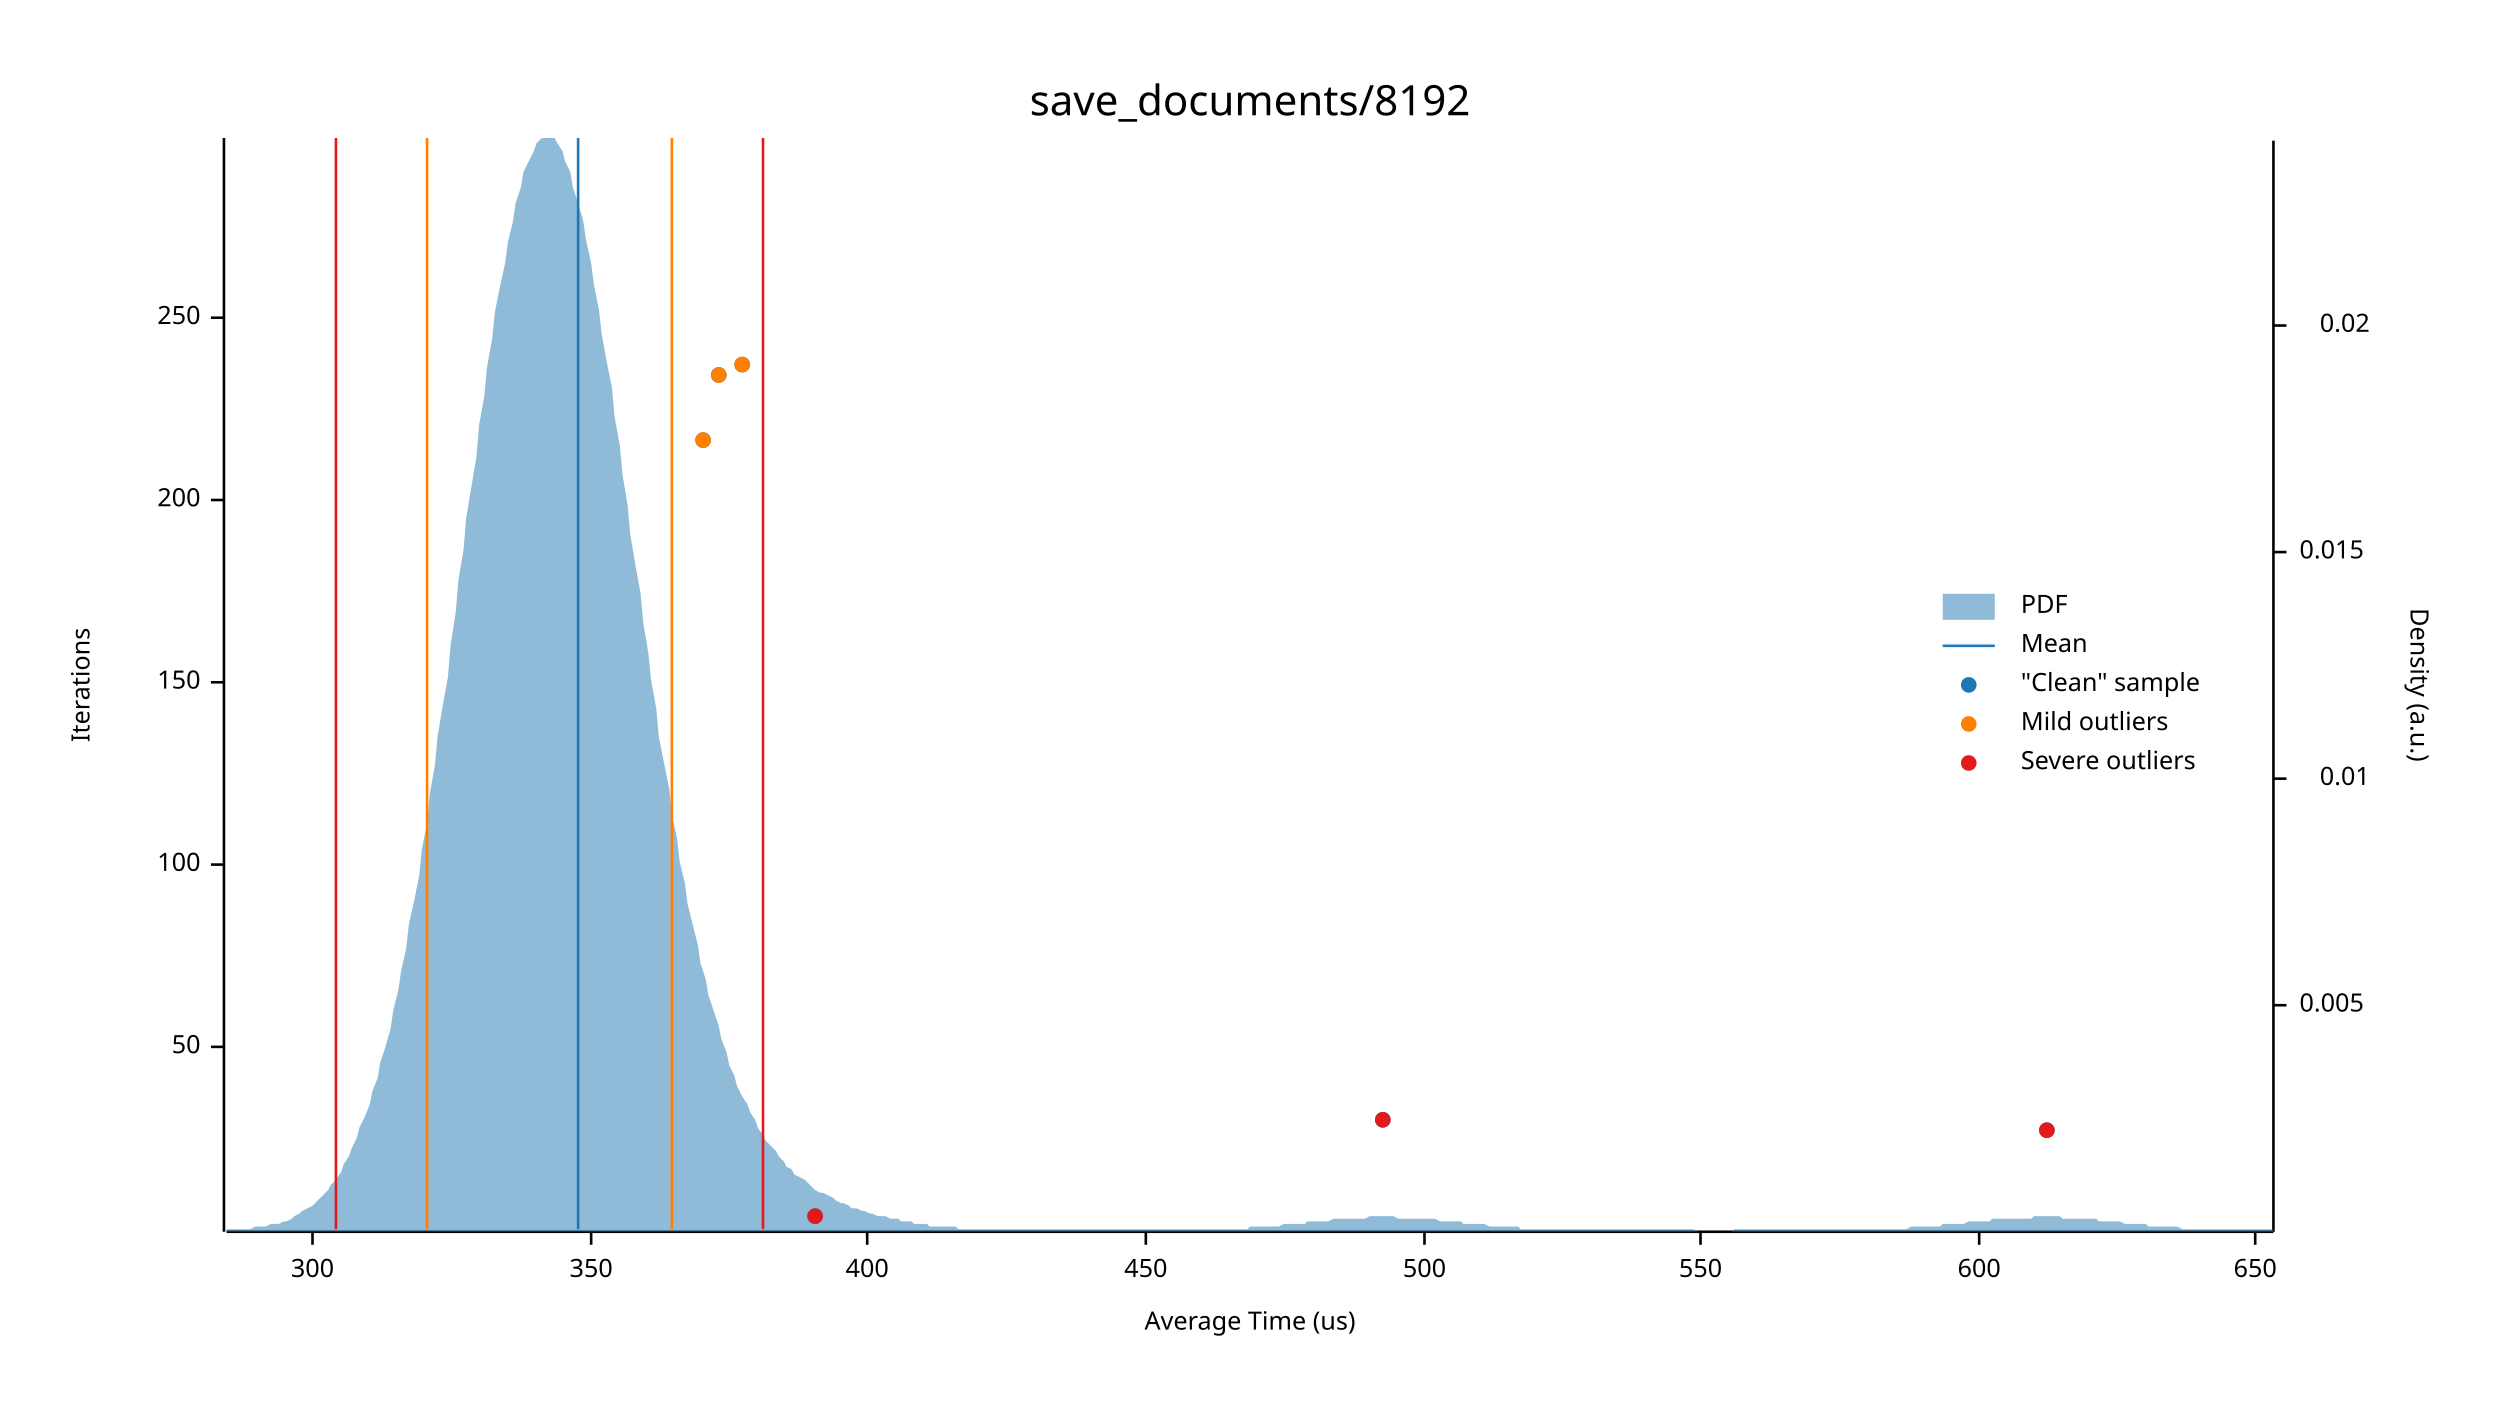
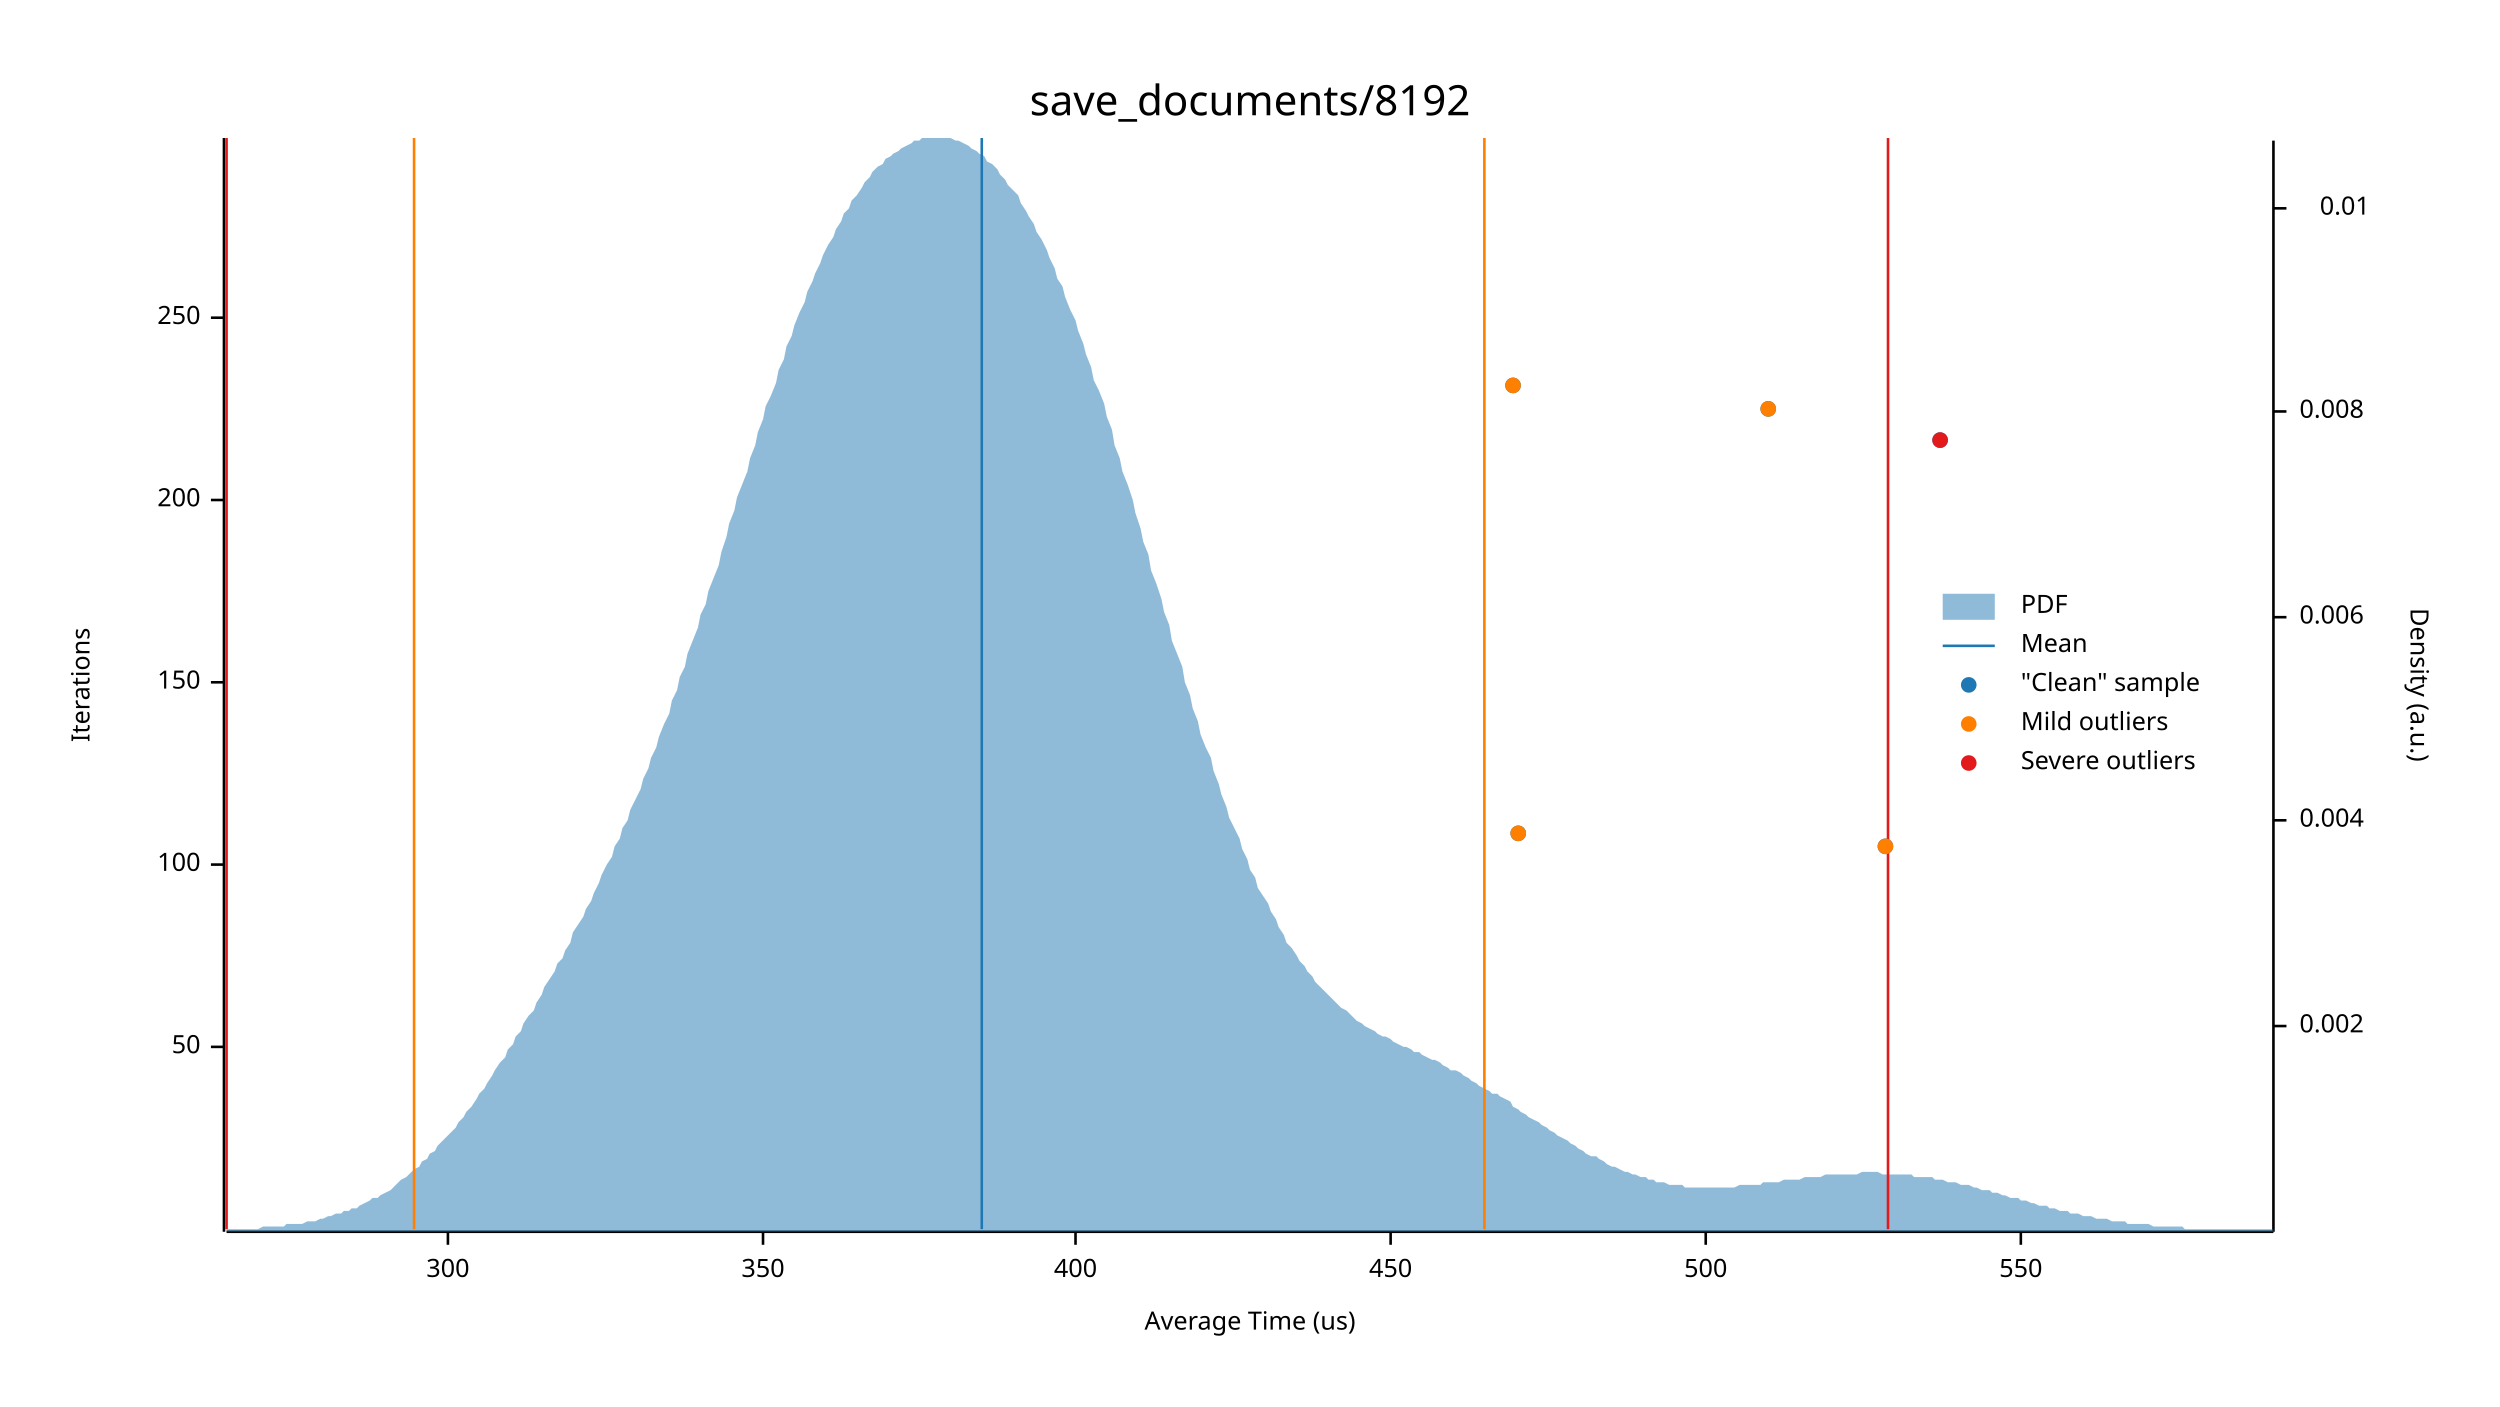
<svg xmlns="http://www.w3.org/2000/svg" width="960" height="540" viewBox="0 0 960 540">
  <text x="480" y="32" dy="0.76em" text-anchor="middle" font-family="sans-serif" font-size="16.129" opacity="1" fill="#000000">
save_documents/8192
</text>
  <text x="27" y="263" dy="0.76em" text-anchor="middle" font-family="sans-serif" font-size="9.677" opacity="1" fill="#000000" transform="rotate(270, 27, 263)">
Iterations
</text>
  <text x="480" y="513" dy="-0.5ex" text-anchor="middle" font-family="sans-serif" font-size="9.677" opacity="1" fill="#000000">
Average Time (us)
</text>
  <polyline fill="none" opacity="1" stroke="#000000" stroke-width="1" points="86,53 86,473 " />
  <text x="77" y="402" dy="0.5ex" text-anchor="end" font-family="sans-serif" font-size="9.677" opacity="1" fill="#000000">
50
</text>
  <polyline fill="none" opacity="1" stroke="#000000" stroke-width="1" points="81,402 86,402 " />
  <text x="77" y="332" dy="0.5ex" text-anchor="end" font-family="sans-serif" font-size="9.677" opacity="1" fill="#000000">
100
</text>
  <polyline fill="none" opacity="1" stroke="#000000" stroke-width="1" points="81,332 86,332 " />
  <text x="77" y="262" dy="0.5ex" text-anchor="end" font-family="sans-serif" font-size="9.677" opacity="1" fill="#000000">
150
</text>
  <polyline fill="none" opacity="1" stroke="#000000" stroke-width="1" points="81,262 86,262 " />
  <text x="77" y="192" dy="0.5ex" text-anchor="end" font-family="sans-serif" font-size="9.677" opacity="1" fill="#000000">
200
</text>
  <polyline fill="none" opacity="1" stroke="#000000" stroke-width="1" points="81,192 86,192 " />
  <text x="77" y="122" dy="0.5ex" text-anchor="end" font-family="sans-serif" font-size="9.677" opacity="1" fill="#000000">
250
</text>
  <polyline fill="none" opacity="1" stroke="#000000" stroke-width="1" points="81,122 86,122 " />
  <polyline fill="none" opacity="1" stroke="#000000" stroke-width="1" points="87,473 873,473 " />
-   <text x="120" y="483" dy="0.76em" text-anchor="middle" font-family="sans-serif" font-size="9.677" opacity="1" fill="#000000">
+   <text x="172" y="483" dy="0.76em" text-anchor="middle" font-family="sans-serif" font-size="9.677" opacity="1" fill="#000000">
300
</text>
-   <polyline fill="none" opacity="1" stroke="#000000" stroke-width="1" points="120,473 120,478 " />
-   <text x="227" y="483" dy="0.76em" text-anchor="middle" font-family="sans-serif" font-size="9.677" opacity="1" fill="#000000">
+   <polyline fill="none" opacity="1" stroke="#000000" stroke-width="1" points="172,473 172,478 " />
+   <text x="293" y="483" dy="0.76em" text-anchor="middle" font-family="sans-serif" font-size="9.677" opacity="1" fill="#000000">
350
</text>
-   <polyline fill="none" opacity="1" stroke="#000000" stroke-width="1" points="227,473 227,478 " />
-   <text x="333" y="483" dy="0.76em" text-anchor="middle" font-family="sans-serif" font-size="9.677" opacity="1" fill="#000000">
+   <polyline fill="none" opacity="1" stroke="#000000" stroke-width="1" points="293,473 293,478 " />
+   <text x="413" y="483" dy="0.76em" text-anchor="middle" font-family="sans-serif" font-size="9.677" opacity="1" fill="#000000">
400
</text>
-   <polyline fill="none" opacity="1" stroke="#000000" stroke-width="1" points="333,473 333,478 " />
-   <text x="440" y="483" dy="0.76em" text-anchor="middle" font-family="sans-serif" font-size="9.677" opacity="1" fill="#000000">
+   <polyline fill="none" opacity="1" stroke="#000000" stroke-width="1" points="413,473 413,478 " />
+   <text x="534" y="483" dy="0.76em" text-anchor="middle" font-family="sans-serif" font-size="9.677" opacity="1" fill="#000000">
450
</text>
-   <polyline fill="none" opacity="1" stroke="#000000" stroke-width="1" points="440,473 440,478 " />
-   <text x="547" y="483" dy="0.76em" text-anchor="middle" font-family="sans-serif" font-size="9.677" opacity="1" fill="#000000">
+   <polyline fill="none" opacity="1" stroke="#000000" stroke-width="1" points="534,473 534,478 " />
+   <text x="655" y="483" dy="0.76em" text-anchor="middle" font-family="sans-serif" font-size="9.677" opacity="1" fill="#000000">
500
</text>
-   <polyline fill="none" opacity="1" stroke="#000000" stroke-width="1" points="547,473 547,478 " />
-   <text x="653" y="483" dy="0.76em" text-anchor="middle" font-family="sans-serif" font-size="9.677" opacity="1" fill="#000000">
+   <polyline fill="none" opacity="1" stroke="#000000" stroke-width="1" points="655,473 655,478 " />
+   <text x="776" y="483" dy="0.76em" text-anchor="middle" font-family="sans-serif" font-size="9.677" opacity="1" fill="#000000">
550
</text>
-   <polyline fill="none" opacity="1" stroke="#000000" stroke-width="1" points="653,473 653,478 " />
-   <text x="760" y="483" dy="0.76em" text-anchor="middle" font-family="sans-serif" font-size="9.677" opacity="1" fill="#000000">
- 600
- </text>
-   <polyline fill="none" opacity="1" stroke="#000000" stroke-width="1" points="760,473 760,478 " />
-   <text x="866" y="483" dy="0.76em" text-anchor="middle" font-family="sans-serif" font-size="9.677" opacity="1" fill="#000000">
- 650
- </text>
-   <polyline fill="none" opacity="1" stroke="#000000" stroke-width="1" points="866,473 866,478 " />
+   <polyline fill="none" opacity="1" stroke="#000000" stroke-width="1" points="776,473 776,478 " />
  <text x="933" y="263" dy="0.76em" text-anchor="middle" font-family="sans-serif" font-size="9.677" opacity="1" fill="#000000" transform="rotate(90, 933, 263)">
Density (a.u.)
</text>
  <polyline fill="none" opacity="1" stroke="#000000" stroke-width="1" points="873,54 873,473 " />
-   <text x="883" y="386" dy="0.5ex" text-anchor="start" font-family="sans-serif" font-size="9.677" opacity="1" fill="#000000">
- 0.005
+   <text x="883" y="394" dy="0.5ex" text-anchor="start" font-family="sans-serif" font-size="9.677" opacity="1" fill="#000000">
+ 0.002
</text>
-   <polyline fill="none" opacity="1" stroke="#000000" stroke-width="1" points="873,386 878,386 " />
-   <text x="910" y="299" dy="0.5ex" text-anchor="end" font-family="sans-serif" font-size="9.677" opacity="1" fill="#000000">
+   <polyline fill="none" opacity="1" stroke="#000000" stroke-width="1" points="873,394 878,394 " />
+   <text x="883" y="315" dy="0.5ex" text-anchor="start" font-family="sans-serif" font-size="9.677" opacity="1" fill="#000000">
+ 0.004
+ </text>
+   <polyline fill="none" opacity="1" stroke="#000000" stroke-width="1" points="873,315 878,315 " />
+   <text x="883" y="237" dy="0.5ex" text-anchor="start" font-family="sans-serif" font-size="9.677" opacity="1" fill="#000000">
+ 0.006
+ </text>
+   <polyline fill="none" opacity="1" stroke="#000000" stroke-width="1" points="873,237 878,237 " />
+   <text x="883" y="158" dy="0.5ex" text-anchor="start" font-family="sans-serif" font-size="9.677" opacity="1" fill="#000000">
+ 0.008
+ </text>
+   <polyline fill="none" opacity="1" stroke="#000000" stroke-width="1" points="873,158 878,158 " />
+   <text x="910" y="80" dy="0.5ex" text-anchor="end" font-family="sans-serif" font-size="9.677" opacity="1" fill="#000000">
0.01
</text>
-   <polyline fill="none" opacity="1" stroke="#000000" stroke-width="1" points="873,299 878,299 " />
-   <text x="883" y="212" dy="0.5ex" text-anchor="start" font-family="sans-serif" font-size="9.677" opacity="1" fill="#000000">
- 0.015
- </text>
-   <polyline fill="none" opacity="1" stroke="#000000" stroke-width="1" points="873,212 878,212 " />
-   <text x="910" y="125" dy="0.5ex" text-anchor="end" font-family="sans-serif" font-size="9.677" opacity="1" fill="#000000">
- 0.02
- </text>
-   <polyline fill="none" opacity="1" stroke="#000000" stroke-width="1" points="873,125 878,125 " />
-   <polygon opacity="0.5" fill="#1F78B4" points="87,472 88,472 90,472 91,472 93,472 94,472 96,472 98,471 99,471 101,471 102,471 104,470 105,470 107,470 109,469 110,469 112,468 113,467 115,466 116,465 118,464 120,463 121,462 123,460 124,459 126,457 127,455 129,453 131,450 132,447 134,444 135,441 137,437 138,433 140,429 142,424 143,419 145,414 146,408 148,402 150,395 151,388 153,380 154,373 156,364 157,355 159,346 161,336 162,326 164,316 165,305 167,294 168,283 170,271 172,260 173,248 175,235 176,223 178,211 179,199 181,187 183,175 184,163 186,152 187,141 189,130 190,120 192,110 194,101 195,93 197,85 198,78 200,72 201,66 203,62 205,58 206,55 208,53 209,53 211,53 213,53 214,55 216,58 217,62 219,66 220,72 222,78 224,85 225,92 227,101 228,109 230,119 231,128 233,139 235,149 236,160 238,171 239,182 241,194 242,205 244,217 246,228 247,239 249,251 250,261 252,272 253,283 255,293 257,303 258,313 260,322 261,331 263,339 264,347 266,355 268,363 269,370 271,376 272,382 274,388 276,394 277,399 279,404 280,409 282,413 283,417 285,421 287,424 288,427 290,430 291,433 293,436 294,438 296,440 298,442 299,444 301,446 302,448 304,449 305,451 307,452 309,453 310,454 312,456 313,457 315,458 316,458 318,459 320,460 321,461 323,462 324,462 326,463 327,464 329,464 331,465 332,465 334,466 335,466 337,467 339,467 340,467 342,468 343,468 345,468 346,469 348,469 350,469 351,470 353,470 354,470 356,470 357,471 359,471 361,471 362,471 364,471 365,471 367,471 368,472 370,472 372,472 373,472 375,472 376,472 378,472 379,472 381,472 383,472 384,472 386,472 387,472 389,472 391,472 392,472 394,472 395,472 397,472 398,472 400,472 402,472 403,472 405,472 406,472 408,472 409,472 411,472 413,472 414,472 416,472 417,472 419,472 420,472 422,472 424,472 425,472 427,472 428,472 430,472 431,472 433,472 435,472 436,472 438,472 439,472 441,472 442,472 444,472 446,472 447,472 449,472 450,472 452,472 454,472 455,472 457,472 458,472 460,472 461,472 463,472 465,472 466,472 468,472 469,472 471,472 472,472 474,472 476,472 477,472 479,472 480,471 482,471 483,471 485,471 487,471 488,471 490,471 491,471 493,470 494,470 496,470 498,470 499,470 501,470 502,469 504,469 505,469 507,469 509,469 510,469 512,468 513,468 515,468 517,468 518,468 520,468 521,468 523,468 524,468 526,467 528,467 529,467 531,467 532,467 534,467 535,467 537,468 539,468 540,468 542,468 543,468 545,468 546,468 548,468 550,468 551,468 553,469 554,469 556,469 557,469 559,469 561,469 562,470 564,470 565,470 567,470 568,470 570,470 572,471 573,471 575,471 576,471 578,471 580,471 581,471 583,471 584,472 586,472 587,472 589,472 591,472 592,472 594,472 595,472 597,472 598,472 600,472 602,472 603,472 605,472 606,472 608,472 609,472 611,472 613,472 614,472 616,472 617,472 619,472 620,472 622,472 624,472 625,472 627,472 628,472 630,472 632,472 633,472 635,472 636,472 638,472 639,472 641,472 643,472 644,472 646,472 647,472 649,472 650,472 652,473 654,473 655,473 657,473 658,473 660,473 661,473 663,473 665,473 666,472 668,472 669,472 671,472 672,472 674,472 676,472 677,472 679,472 680,472 682,472 683,472 685,472 687,472 688,472 690,472 691,472 693,472 695,472 696,472 698,472 699,472 701,472 702,472 704,472 706,472 707,472 709,472 710,472 712,472 713,472 715,472 717,472 718,472 720,472 721,472 723,472 724,472 726,472 728,472 729,472 731,472 732,472 734,471 735,471 737,471 739,471 740,471 742,471 743,471 745,471 746,470 748,470 750,470 751,470 753,470 754,470 756,469 758,469 759,469 761,469 762,469 764,469 765,468 767,468 769,468 770,468 772,468 773,468 775,468 776,468 778,468 780,468 781,467 783,467 784,467 786,467 787,467 789,467 791,467 792,468 794,468 795,468 797,468 798,468 800,468 802,468 803,468 805,468 806,469 808,469 809,469 811,469 813,469 814,469 816,470 817,470 819,470 821,470 822,470 824,470 825,471 827,471 828,471 830,471 832,471 833,471 835,471 836,471 838,472 839,472 841,472 843,472 844,472 846,472 847,472 849,472 850,472 852,472 854,472 855,472 857,472 858,472 860,472 861,472 863,472 865,472 866,472 868,472 869,472 871,472 873,472 873,473 87,473 " />
-   <polyline fill="none" opacity="1" stroke="#1F78B4" stroke-width="1" points="222,472 222,53 " />
-   <polyline fill="none" opacity="1" stroke="#FF7F00" stroke-width="1" points="164,472 164,53 " />
-   <polyline fill="none" opacity="1" stroke="#FF7F00" stroke-width="1" points="258,472 258,53 " />
-   <polyline fill="none" opacity="1" stroke="#E31A1C" stroke-width="1" points="129,472 129,53 " />
-   <polyline fill="none" opacity="1" stroke="#E31A1C" stroke-width="1" points="293,472 293,53 " />
-   <circle cx="313" cy="467" r="3" opacity="1" fill="#1F78B4" stroke="none" stroke-width="1" />
-   <circle cx="786" cy="434" r="3" opacity="1" fill="#1F78B4" stroke="none" stroke-width="1" />
-   <circle cx="531" cy="430" r="3" opacity="1" fill="#1F78B4" stroke="none" stroke-width="1" />
-   <circle cx="270" cy="169" r="3" opacity="1" fill="#1F78B4" stroke="none" stroke-width="1" />
-   <circle cx="276" cy="144" r="3" opacity="1" fill="#1F78B4" stroke="none" stroke-width="1" />
-   <circle cx="285" cy="140" r="3" opacity="1" fill="#1F78B4" stroke="none" stroke-width="1" />
-   <circle cx="270" cy="169" r="3" opacity="1" fill="#FF7F00" stroke="none" stroke-width="1" />
-   <circle cx="276" cy="144" r="3" opacity="1" fill="#FF7F00" stroke="none" stroke-width="1" />
-   <circle cx="285" cy="140" r="3" opacity="1" fill="#FF7F00" stroke="none" stroke-width="1" />
-   <circle cx="313" cy="467" r="3" opacity="1" fill="#E31A1C" stroke="none" stroke-width="1" />
-   <circle cx="786" cy="434" r="3" opacity="1" fill="#E31A1C" stroke="none" stroke-width="1" />
-   <circle cx="531" cy="430" r="3" opacity="1" fill="#E31A1C" stroke="none" stroke-width="1" />
+   <polyline fill="none" opacity="1" stroke="#000000" stroke-width="1" points="873,80 878,80 " />
+   <polygon opacity="0.5" fill="#1F78B4" points="87,472 88,472 90,472 91,472 93,472 94,472 96,472 98,472 99,472 101,471 102,471 104,471 105,471 107,471 109,471 110,470 112,470 113,470 115,470 116,470 118,469 120,469 121,469 123,468 124,468 126,467 127,467 129,466 131,466 132,465 134,465 135,464 137,464 138,463 140,462 142,461 143,460 145,460 146,459 148,458 150,457 151,456 153,454 154,453 156,452 157,451 159,449 161,448 162,446 164,445 165,443 167,442 168,440 170,438 172,436 173,435 175,433 176,431 178,429 179,427 181,425 183,422 184,420 186,418 187,416 189,413 190,411 192,408 194,406 195,403 197,401 198,398 200,396 201,393 203,390 205,388 206,385 208,382 209,379 211,376 213,373 214,370 216,368 217,365 219,362 220,358 222,355 224,352 225,349 227,346 228,343 230,339 231,336 233,332 235,329 236,325 238,322 239,318 241,315 242,311 244,307 246,303 247,299 249,295 250,291 252,287 253,283 255,278 257,274 258,269 260,265 261,260 263,256 264,251 266,246 268,241 269,236 271,232 272,227 274,222 276,217 277,212 279,206 280,201 282,196 283,191 285,186 287,181 288,176 290,171 291,166 293,161 294,156 296,152 298,147 299,142 301,138 302,133 304,129 305,125 307,120 309,116 310,112 312,108 313,105 315,101 316,98 318,94 320,91 321,88 323,85 324,82 326,80 327,77 329,75 331,72 332,70 334,68 335,66 337,64 339,63 340,61 342,60 343,59 345,58 346,57 348,56 350,55 351,54 353,54 354,53 356,53 357,53 359,53 361,53 362,53 364,53 365,53 367,54 368,54 370,55 372,56 373,57 375,58 376,59 378,60 379,62 381,63 383,65 384,67 386,69 387,71 389,73 391,75 392,78 394,81 395,83 397,86 398,89 400,92 402,96 403,99 405,103 406,107 408,110 409,114 411,119 413,123 414,127 416,132 417,136 419,141 420,146 422,150 424,155 425,160 427,165 428,171 430,176 431,181 433,186 435,192 436,197 438,203 439,208 441,213 442,219 444,224 446,230 447,235 449,240 450,246 452,251 454,256 455,262 457,267 458,272 460,277 461,282 463,287 465,291 466,296 468,301 469,305 471,310 472,314 474,318 476,322 477,326 479,330 480,334 482,337 483,341 485,344 487,347 488,350 490,353 491,356 493,359 494,362 496,364 498,367 499,369 501,371 502,373 504,375 505,377 507,379 509,381 510,382 512,384 513,385 515,387 517,388 518,389 520,391 521,392 523,393 524,394 526,395 528,396 529,397 531,398 532,398 534,399 535,400 537,401 539,402 540,402 542,403 543,404 545,404 546,405 548,406 550,407 551,407 553,408 554,409 556,410 557,411 559,411 561,412 562,413 564,414 565,415 567,416 568,417 570,418 572,419 573,420 575,420 576,421 578,422 580,423 581,425 583,426 584,427 586,428 587,429 589,430 591,431 592,432 594,433 595,434 597,435 598,436 600,437 602,438 603,439 605,440 606,441 608,442 609,443 611,444 613,444 614,445 616,446 617,447 619,448 620,448 622,449 624,450 625,450 627,451 628,451 630,452 632,452 633,453 635,453 636,454 638,454 639,454 641,455 643,455 644,455 646,455 647,456 649,456 650,456 652,456 654,456 655,456 657,456 658,456 660,456 661,456 663,456 665,456 666,456 668,455 669,455 671,455 672,455 674,455 676,455 677,454 679,454 680,454 682,454 683,454 685,453 687,453 688,453 690,453 691,453 693,452 695,452 696,452 698,452 699,452 701,451 702,451 704,451 706,451 707,451 709,451 710,451 712,451 713,451 715,450 717,450 718,450 720,450 721,450 723,451 724,451 726,451 728,451 729,451 731,451 732,451 734,451 735,452 737,452 739,452 740,452 742,452 743,453 745,453 746,453 748,454 750,454 751,454 753,455 754,455 756,455 758,456 759,456 761,457 762,457 764,457 765,458 767,458 769,459 770,459 772,460 773,460 775,460 776,461 778,461 780,462 781,462 783,463 784,463 786,463 787,464 789,464 791,465 792,465 794,465 795,466 797,466 798,466 800,467 802,467 803,467 805,468 806,468 808,468 809,468 811,469 813,469 814,469 816,469 817,470 819,470 821,470 822,470 824,470 825,470 827,471 828,471 830,471 832,471 833,471 835,471 836,471 838,471 839,472 841,472 843,472 844,472 846,472 847,472 849,472 850,472 852,472 854,472 855,472 857,472 858,472 860,472 861,472 863,472 865,472 866,472 868,472 869,472 871,472 873,472 873,473 87,473 " />
+   <polyline fill="none" opacity="1" stroke="#1F78B4" stroke-width="1" points="377,472 377,53 " />
+   <polyline fill="none" opacity="1" stroke="#FF7F00" stroke-width="1" points="159,472 159,53 " />
+   <polyline fill="none" opacity="1" stroke="#FF7F00" stroke-width="1" points="570,472 570,53 " />
+   <polyline fill="none" opacity="1" stroke="#E31A1C" stroke-width="1" points="87,472 87,53 " />
+   <polyline fill="none" opacity="1" stroke="#E31A1C" stroke-width="1" points="725,472 725,53 " />
+   <circle cx="724" cy="325" r="3" opacity="1" fill="#1F78B4" stroke="none" stroke-width="1" />
+   <circle cx="583" cy="320" r="3" opacity="1" fill="#1F78B4" stroke="none" stroke-width="1" />
+   <circle cx="745" cy="169" r="3" opacity="1" fill="#1F78B4" stroke="none" stroke-width="1" />
+   <circle cx="679" cy="157" r="3" opacity="1" fill="#1F78B4" stroke="none" stroke-width="1" />
+   <circle cx="581" cy="148" r="3" opacity="1" fill="#1F78B4" stroke="none" stroke-width="1" />
+   <circle cx="724" cy="325" r="3" opacity="1" fill="#FF7F00" stroke="none" stroke-width="1" />
+   <circle cx="583" cy="320" r="3" opacity="1" fill="#FF7F00" stroke="none" stroke-width="1" />
+   <circle cx="679" cy="157" r="3" opacity="1" fill="#FF7F00" stroke="none" stroke-width="1" />
+   <circle cx="581" cy="148" r="3" opacity="1" fill="#FF7F00" stroke="none" stroke-width="1" />
+   <circle cx="745" cy="169" r="3" opacity="1" fill="#E31A1C" stroke="none" stroke-width="1" />
  <text x="776" y="228" dy="0.76em" text-anchor="start" font-family="sans-serif" font-size="9.677" opacity="1" fill="#000000">
PDF
</text>
  <text x="776" y="243" dy="0.76em" text-anchor="start" font-family="sans-serif" font-size="9.677" opacity="1" fill="#000000">
Mean
</text>
  <text x="776" y="258" dy="0.76em" text-anchor="start" font-family="sans-serif" font-size="9.677" opacity="1" fill="#000000">
"Clean" sample
</text>
  <text x="776" y="273" dy="0.76em" text-anchor="start" font-family="sans-serif" font-size="9.677" opacity="1" fill="#000000">
Mild outliers
</text>
  <text x="776" y="288" dy="0.76em" text-anchor="start" font-family="sans-serif" font-size="9.677" opacity="1" fill="#000000">
Severe outliers
</text>
  <rect x="746" y="228" width="20" height="10" opacity="0.5" fill="#1F78B4" stroke="none" />
  <polyline fill="none" opacity="1" stroke="#1F78B4" stroke-width="1" points="746,248 766,248 " />
  <circle cx="756" cy="263" r="3" opacity="1" fill="#1F78B4" stroke="none" stroke-width="1" />
  <circle cx="756" cy="278" r="3" opacity="1" fill="#FF7F00" stroke="none" stroke-width="1" />
  <circle cx="756" cy="293" r="3" opacity="1" fill="#E31A1C" stroke="none" stroke-width="1" />
</svg>
